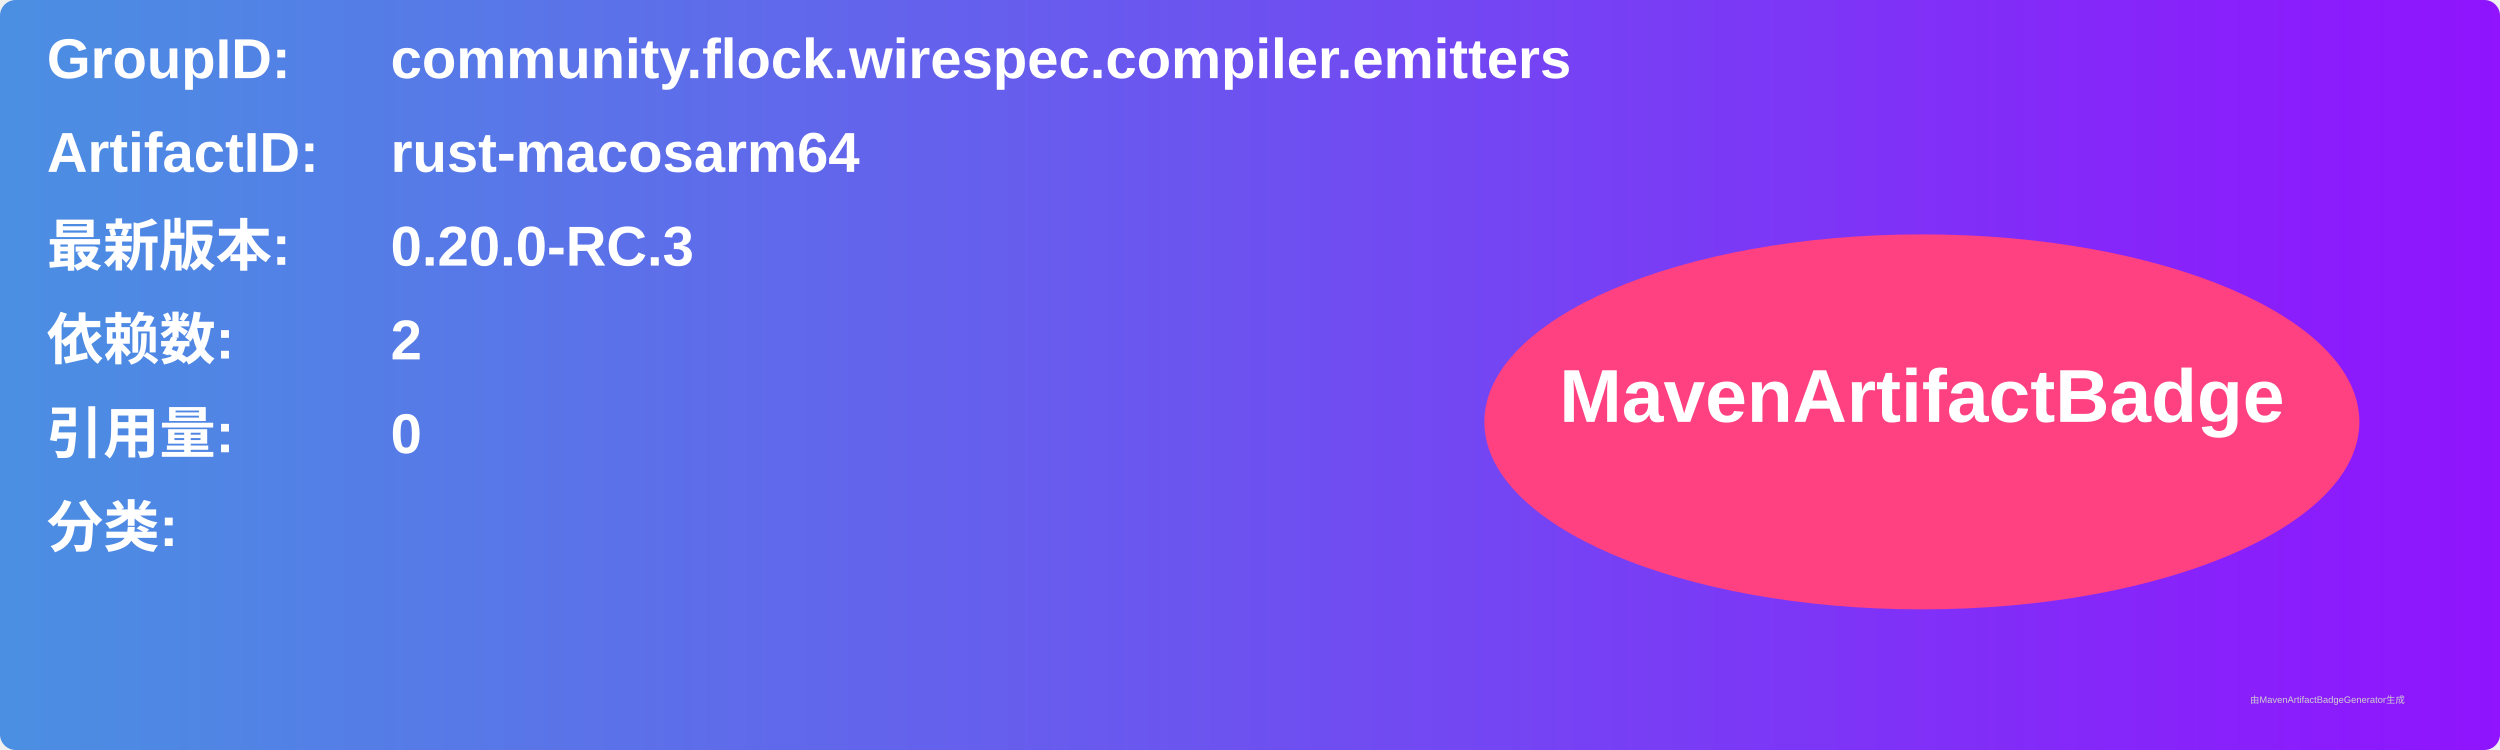
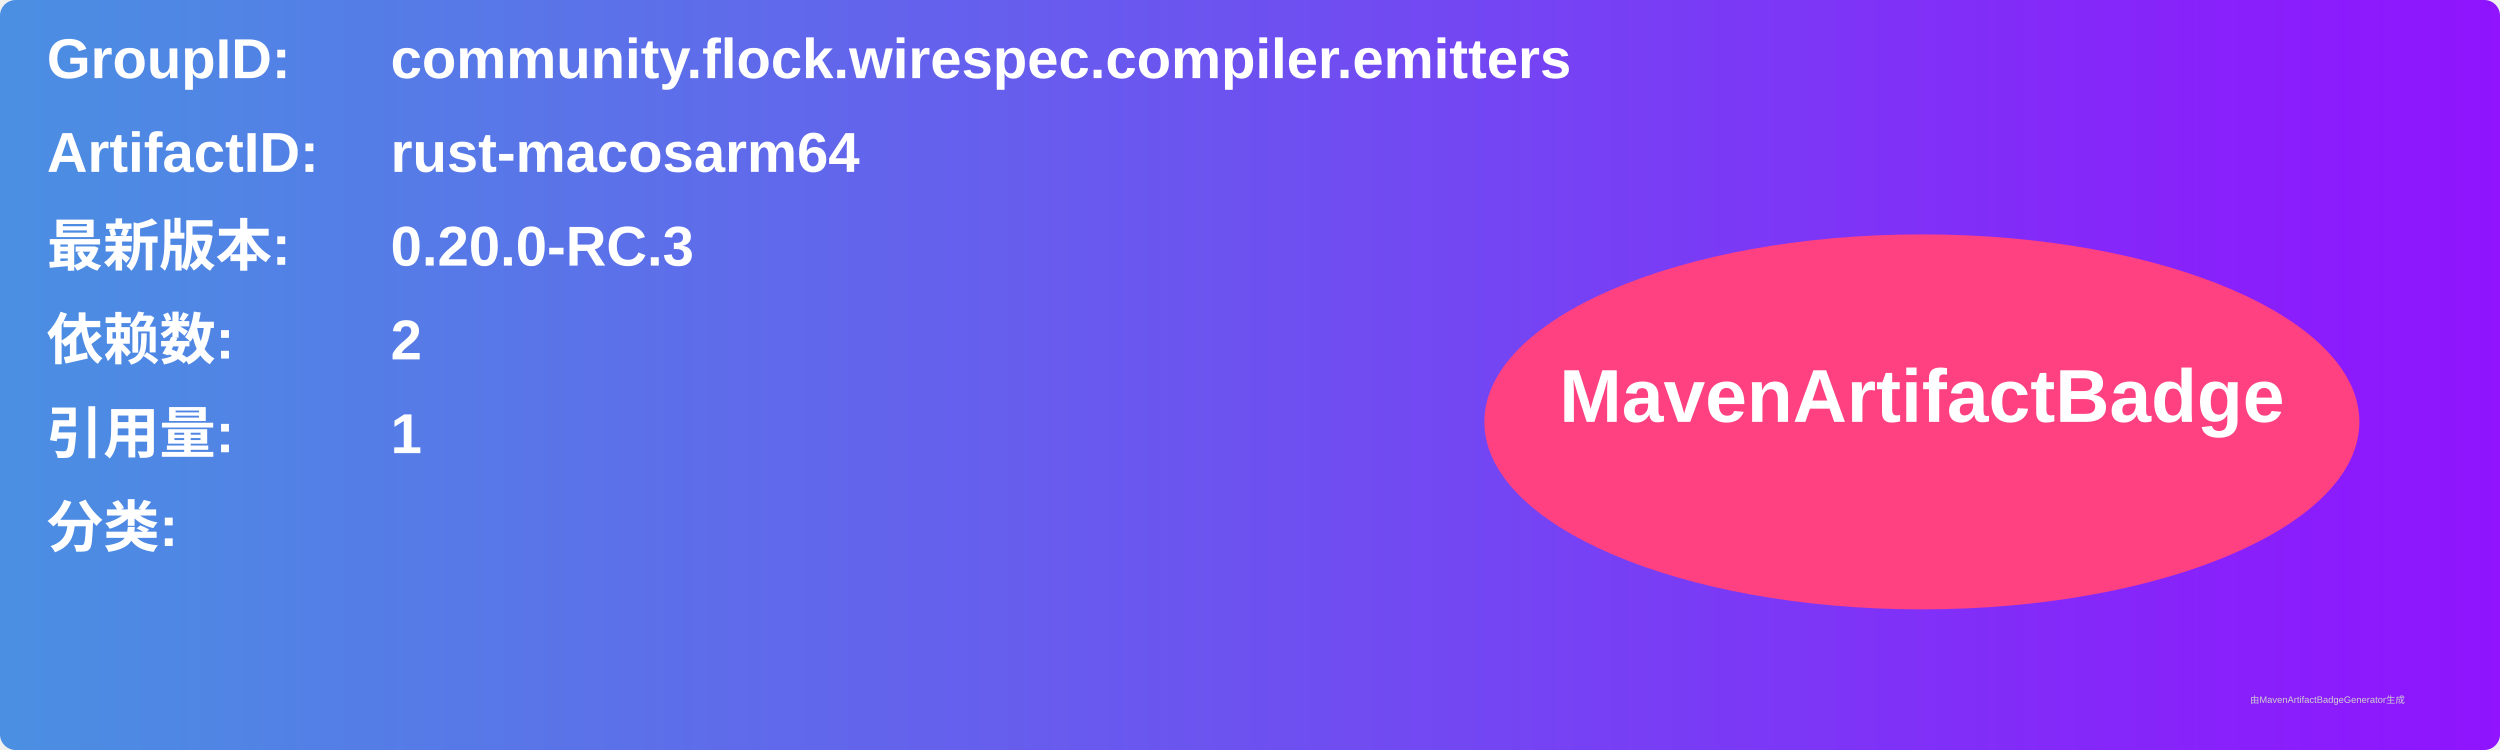
<svg xmlns="http://www.w3.org/2000/svg" width="800" height="240" viewBox="0 0 800 240">
  <linearGradient id="grad" x1="0%" y1="0%" x2="100%" y2="0%">
    <stop offset="0%" stop-color="#4a90e2" />
    <stop offset="100%" stop-color="#9013fe" />
  </linearGradient>
  <rect width="100%" height="100%" rx="5" ry="5" fill="url(#grad)" />
  <g transform="translate(15, 15)">
    <text x="0" y="10" font-family="Arial" font-size="18" fill="white" font-weight="bold" width="260">GroupID:</text>
    <text x="110" y="10" font-family="Arial" font-size="18" fill="white" font-weight="bold" width="460">community.flock.wirespec.compiler.emitters</text>
    <text x="0" y="40" font-family="Arial" font-size="18" fill="white" font-weight="bold" width="260">ArtifactID:</text>
    <text x="110" y="40" font-family="Arial" font-size="18" fill="white" font-weight="bold" width="460">rust-macosarm64</text>
    <text x="0" y="70" font-family="Arial" font-size="18" fill="white" font-weight="bold">最新版本:</text>
    <text x="110" y="70" font-family="Arial" font-size="18" fill="white" font-weight="bold">
      <tspan font-weight="bold">0.20.0-RC.3</tspan>
    </text>
    <text x="0" y="100" font-family="Arial" font-size="18" fill="white" font-weight="bold">依赖数: </text>
    <text x="110" y="100" font-family="Arial" font-size="18" fill="white">
      <tspan font-weight="bold">2</tspan>
    </text>
    <text x="0" y="130" font-family="Arial" font-size="18" fill="white" font-weight="bold">引用量: </text>
    <text x="110" y="130" font-family="Arial" font-size="18" fill="white">
-       <tspan font-weight="bold">0</tspan>
+       <tspan font-weight="bold">1</tspan>
    </text>
    <text x="0" y="160" font-family="Arial" font-size="18" fill="white" font-weight="bold">分类:</text>
    <text x="10" y="190" font-family="Arial" font-size="10" fill="white">
      <tspan font-weight="bold" />
    </text>
    <ellipse cx="600" cy="120" rx="140" ry="60" fill="#ff4081" />
    <text x="600" y="120" text-anchor="middle" font-family="Arial" font-size="24" fill="white" font-weight="bold">MavenArtifactBadge</text>
  </g>
  <text x="720" y="225" font-family="Arial" font-size="3" fill="#d0d0d0">由MavenArtifactBadgeGenerator生成</text>
</svg>
